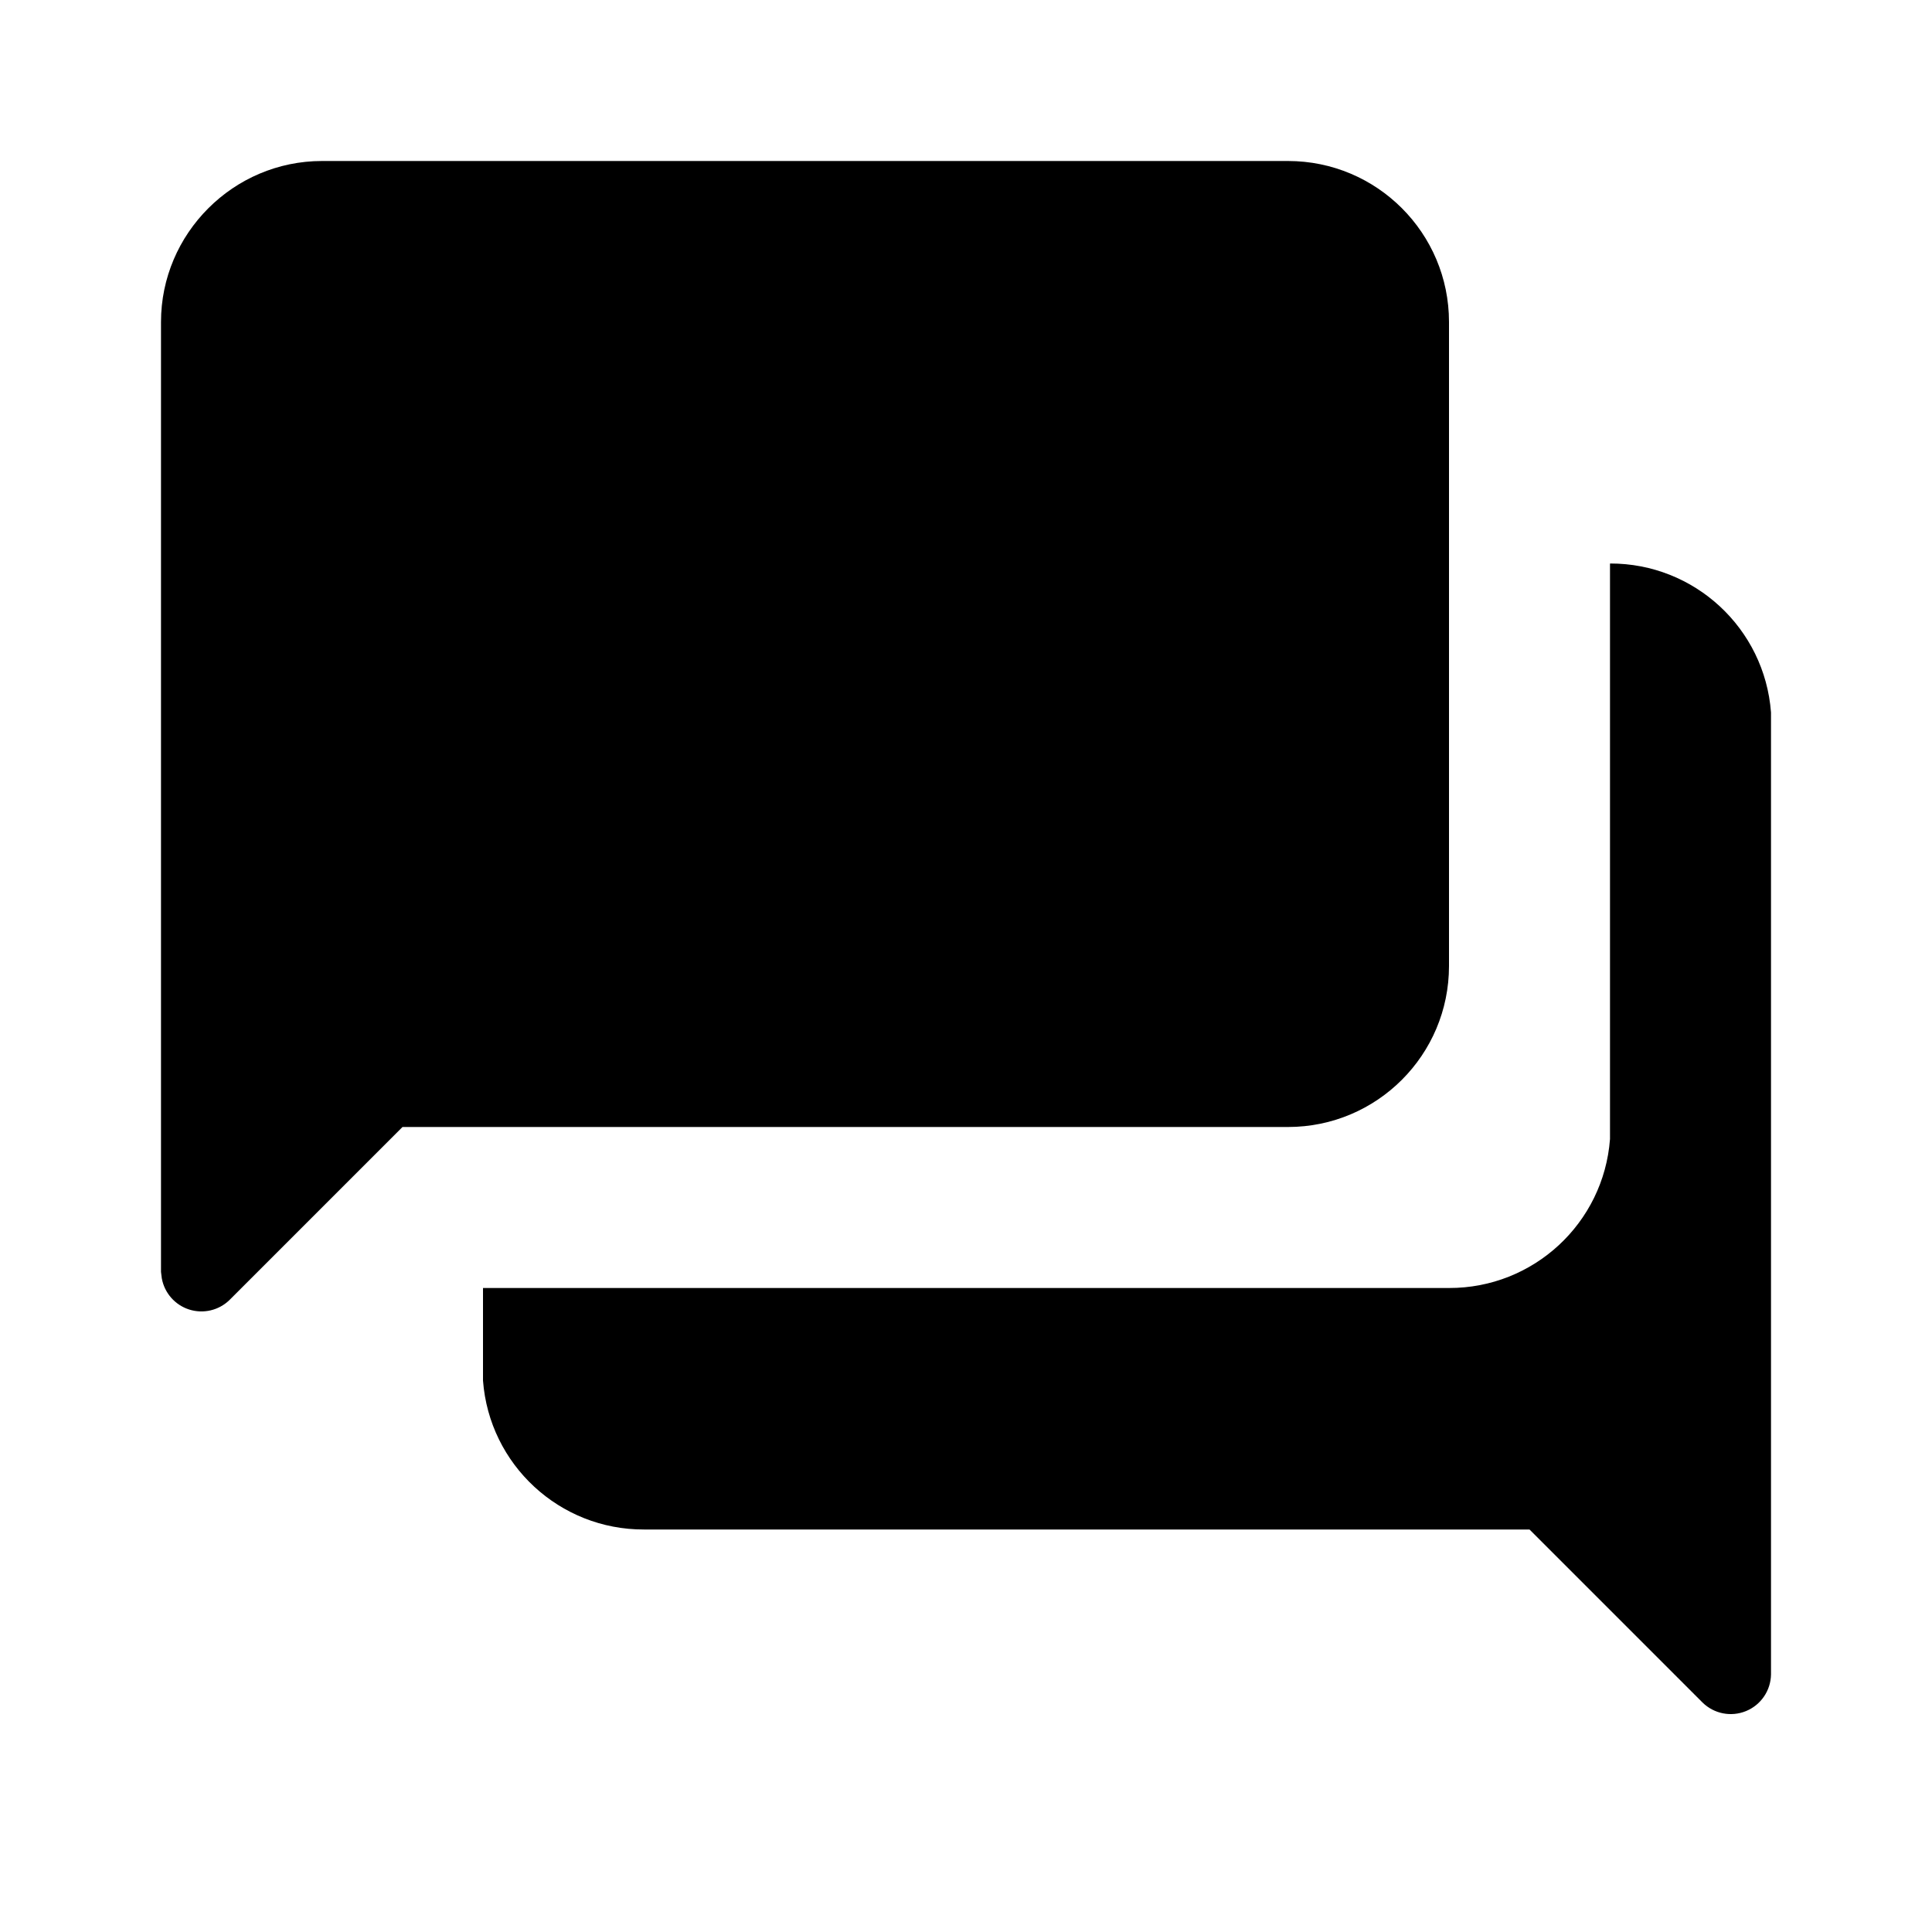
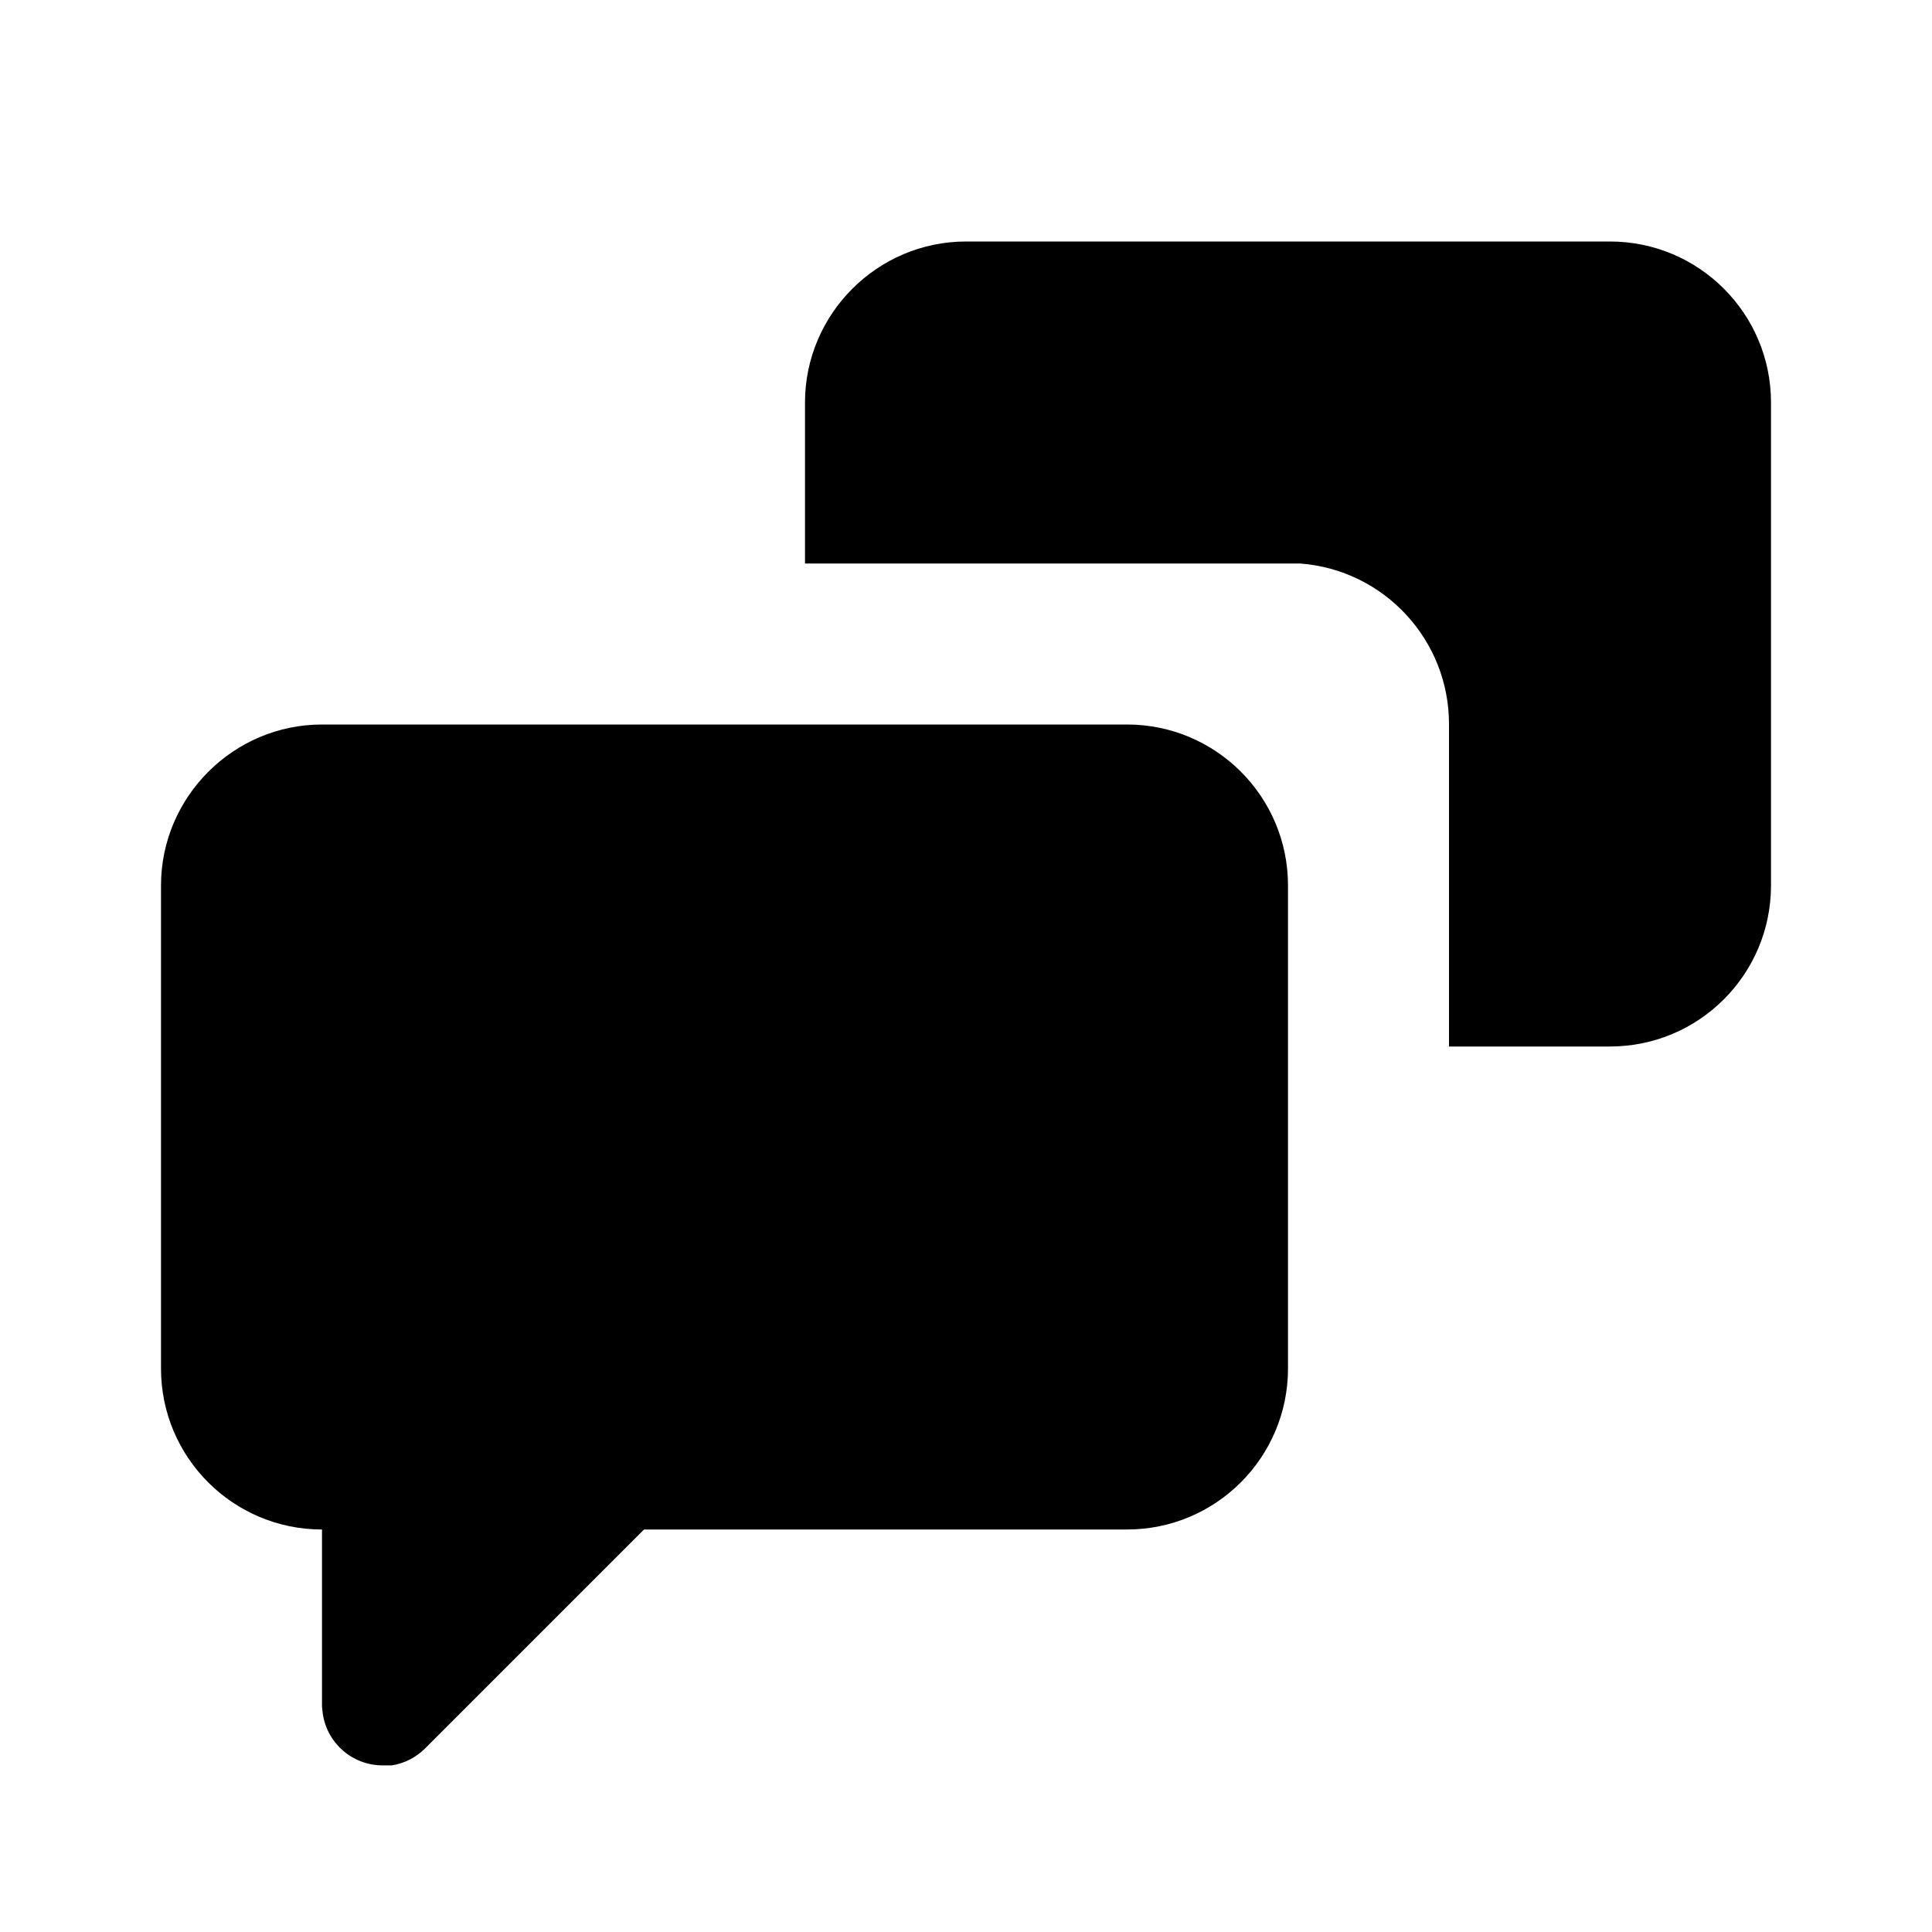
<svg viewBox="0 0 24 24">
-   <path d="M20 7a2 2 0 012 1.85V20.8a.5.5 0 01-.85.35L19 19H8a2 2 0 01-2-1.85V16h12a2 2 0 002-1.85V7zm-4-5a2 2 0 012 2v8a2 2 0 01-2 2H5l-2.15 2.15a.5.5 0 01-.84-.27L2 15.8V4c0-1.1.9-2 2-2h12z" />
+   <path d="M14 9a2 2 0 012 2v6a2 2 0 01-2 2H8l-2.72 2.72a.75.75 0 01-.41.21h-.12a.75.75 0 01-.74-.64L4 21.2V19a2 2 0 01-2-2v-6c0-1.1.9-2 2-2h10zm6-6a2 2 0 012 2v6a2 2 0 01-2 2h-2V9a2 2 0 00-1.85-2H10V5c0-1.1.9-2 2-2h8z" />
</svg>
